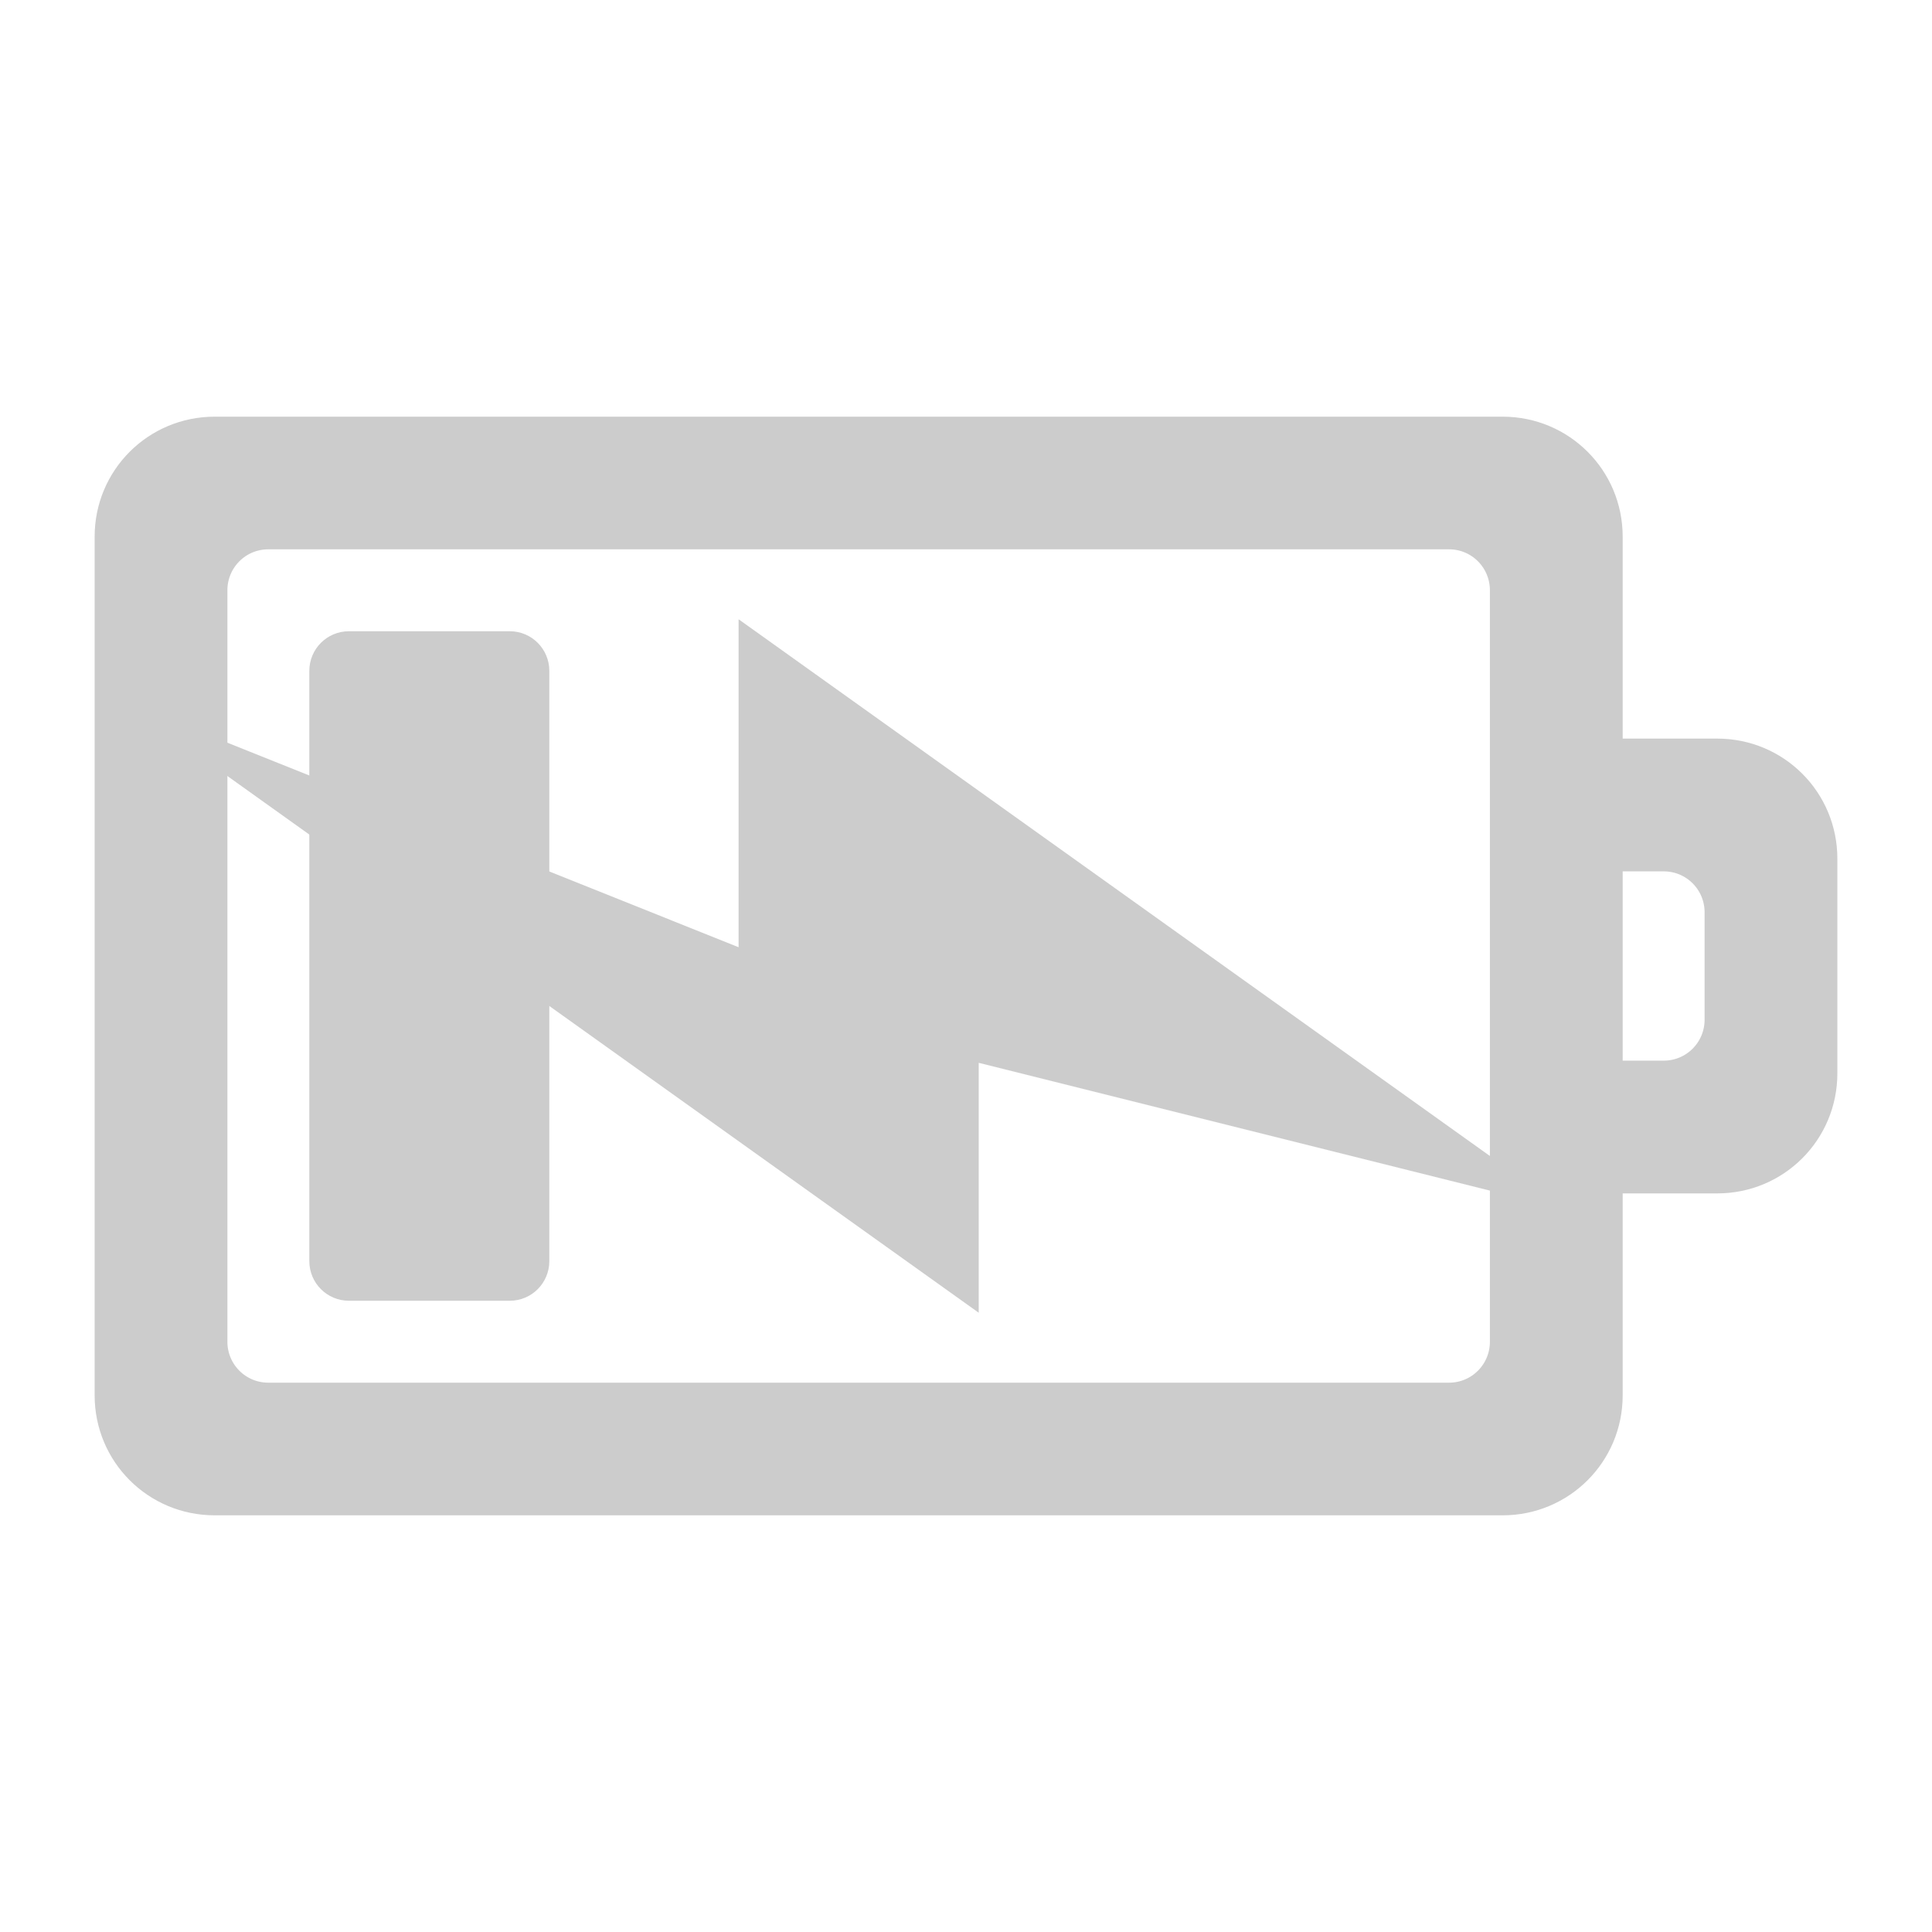
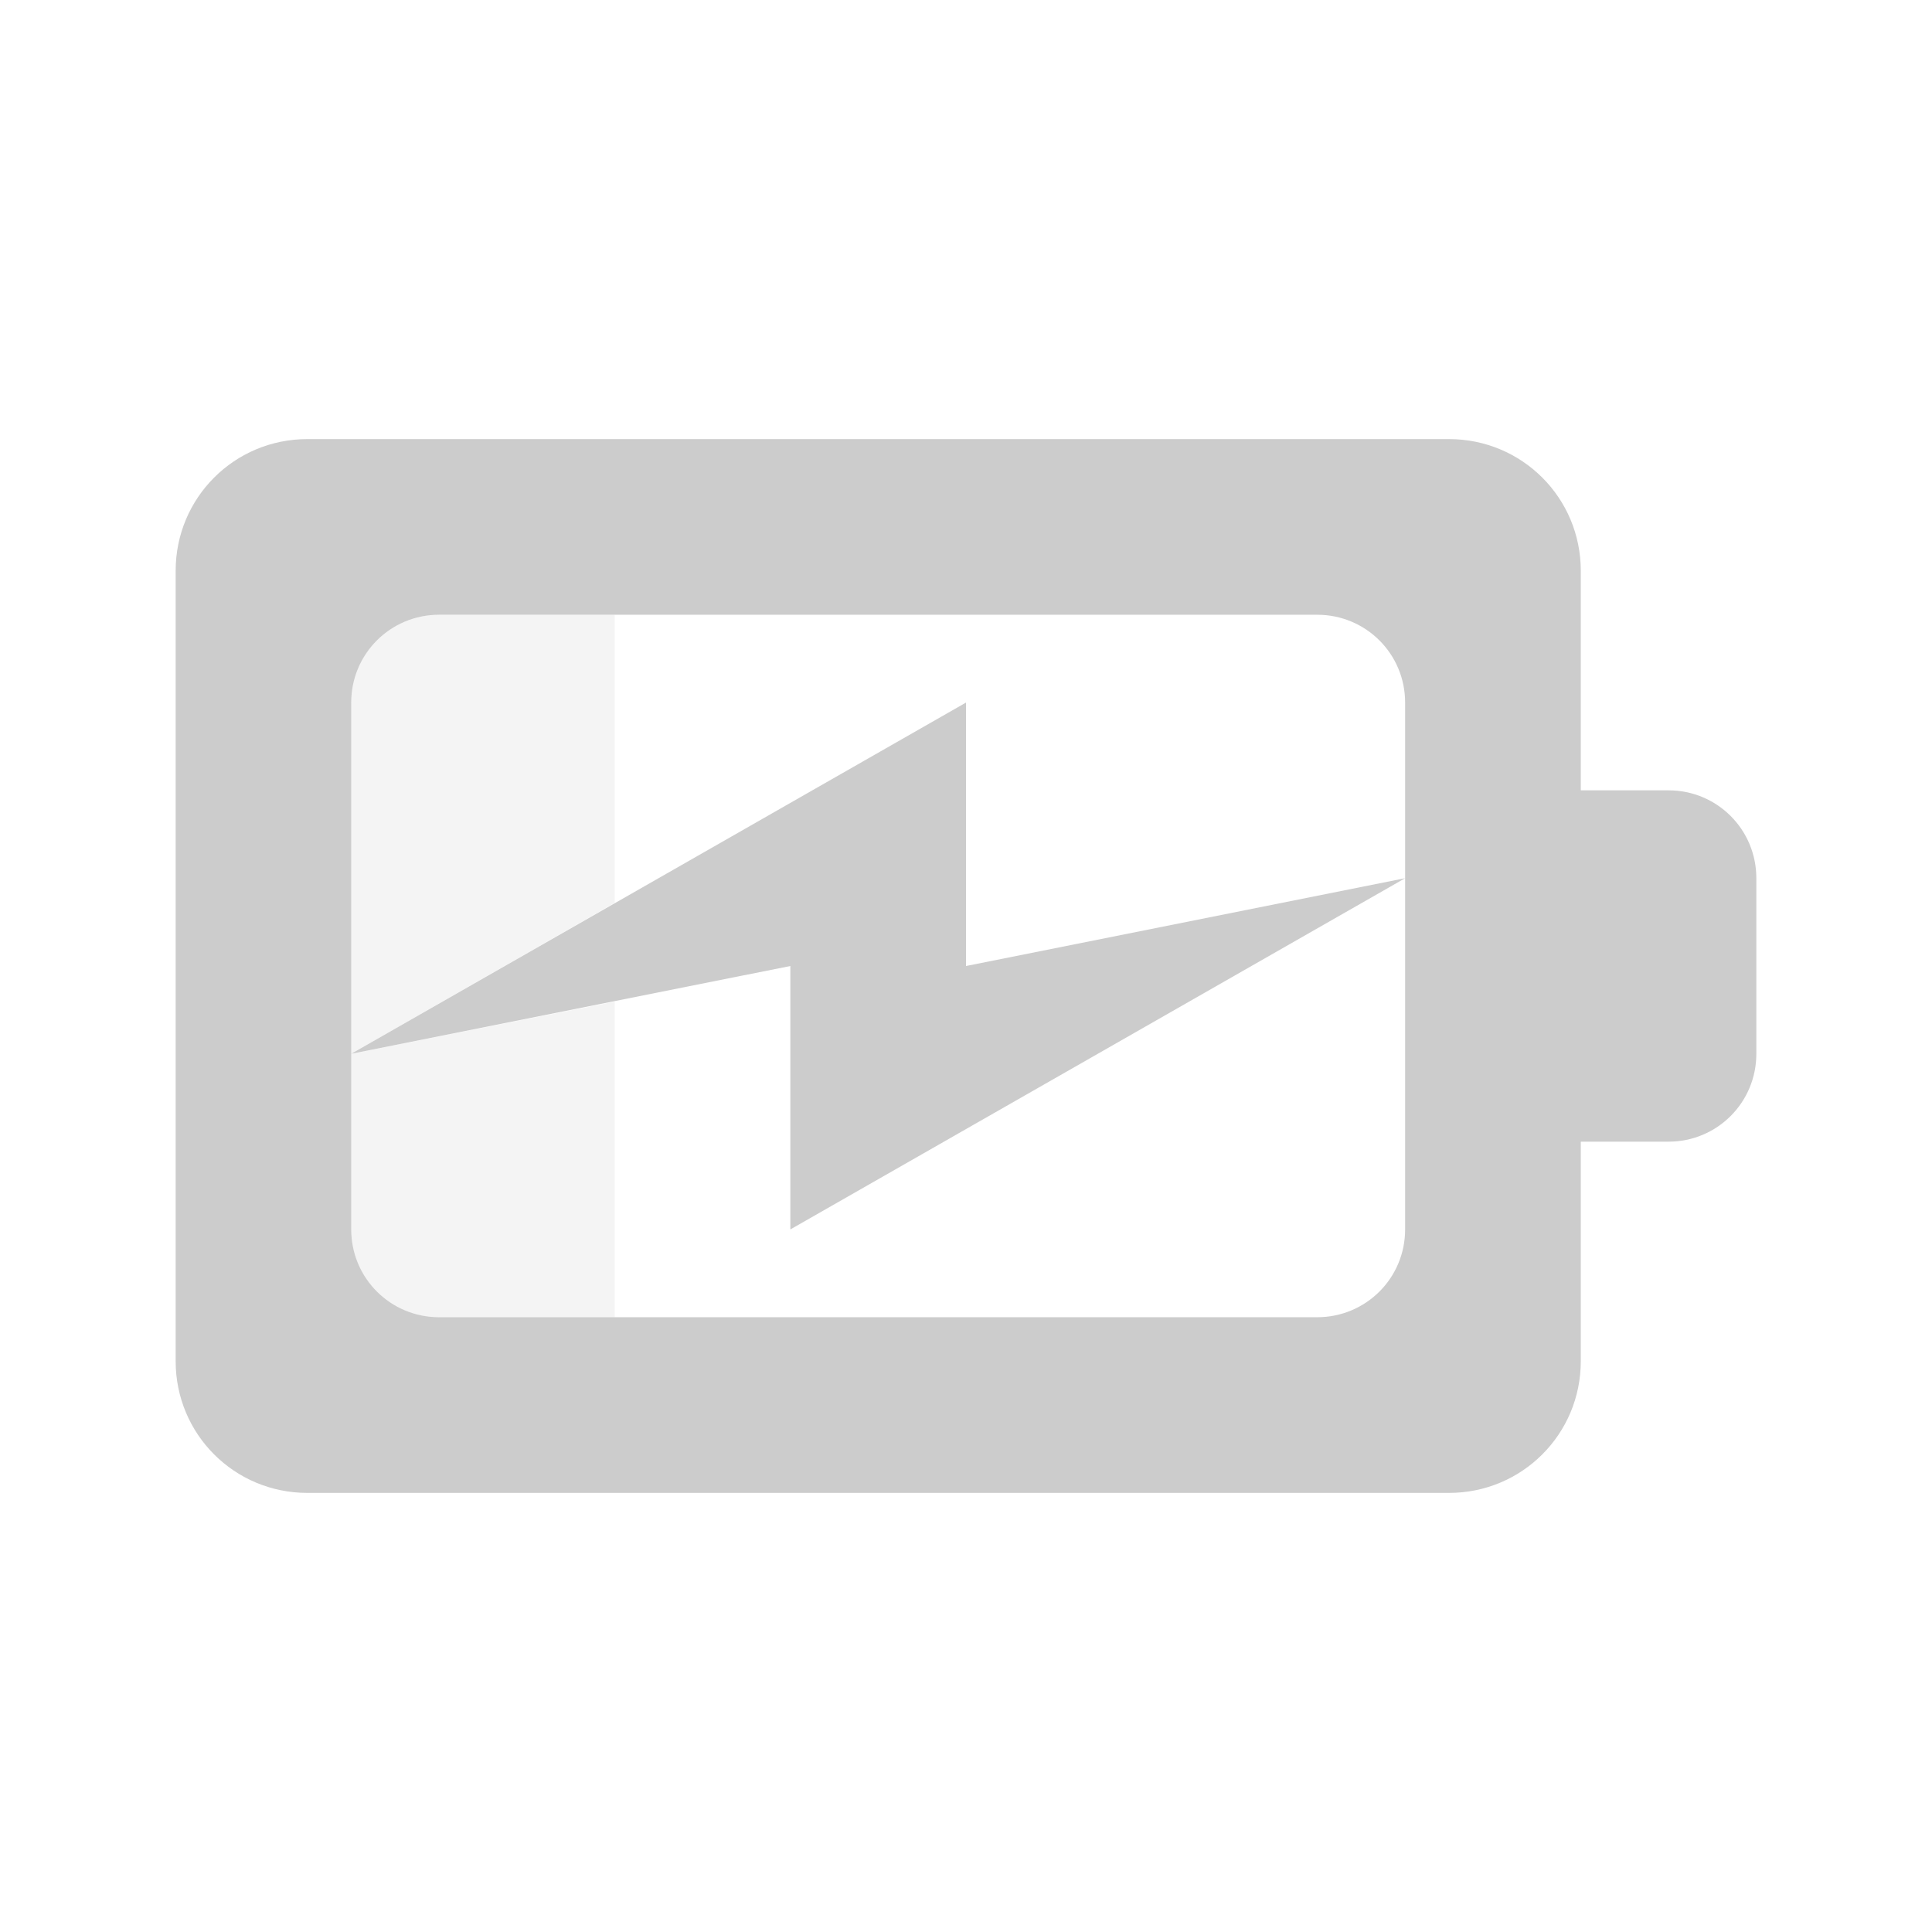
- <svg xmlns="http://www.w3.org/2000/svg" width="76pt" height="76pt" viewBox="0 0 76 76" version="1.1" id="svg28">
-   <defs id="defs39" />
-   <g id="surface1" style="stroke:#cccccc">
-     <path style="stroke:#cccccc;fill-rule:nonzero;fill:rgb(80%, 80%, 80%);fill-opacity:1" d="M 21.109 26.391 L 21.109 49.609 C 21.109 50.195 20.637 50.668 20.055 50.668 L 13.723 50.668 C 13.141 50.668 12.668 50.195 12.668 49.609 L 12.668 26.391 C 12.668 25.805 13.141 25.332 13.723 25.332 L 20.055 25.332 C 20.637 25.332 21.109 25.805 21.109 26.391 Z M 21.109 26.391 " id="path31" />
-     <path style="stroke:#cccccc;fill-rule:nonzero;fill:rgb(80%, 80%, 80%);fill-opacity:1" d="M 71.777 33.777 C 71.777 31.438 69.895 29.555 67.555 29.555 L 63.332 29.555 L 63.332 21.109 C 63.332 18.773 61.449 16.891 59.109 16.891 L 8.445 16.891 C 6.105 16.891 4.223 18.773 4.223 21.109 L 4.223 54.891 C 4.223 57.227 6.105 59.109 8.445 59.109 L 59.109 59.109 C 61.449 59.109 63.332 57.227 63.332 54.891 L 63.332 46.445 L 67.555 46.445 C 69.895 46.445 71.777 44.562 71.777 42.223 Z M 67.555 35.891 L 67.555 40.109 C 67.555 41.281 66.613 42.223 65.445 42.223 L 63.332 42.223 L 63.332 33.777 L 65.445 33.777 C 66.613 33.777 67.555 34.719 67.555 35.891 Z M 59.109 23.223 L 59.109 52.777 C 59.109 53.949 58.168 54.891 57 54.891 L 10.555 54.891 C 9.387 54.891 8.445 53.949 8.445 52.777 L 8.445 23.223 C 8.445 22.051 9.387 21.109 10.555 21.109 L 57 21.109 C 58.168 21.109 59.109 22.051 59.109 23.223 Z M 59.109 23.223 " id="path33" />
-     <path style="stroke:#cccccc;fill-rule:nonzero;fill:rgb(80%, 80%, 80%);fill-opacity:1" d="M 59.109 46.445 L 29.555 25.332 L 29.555 38 L 8.445 29.555 L 38 50.668 L 38 41.168 Z M 59.109 46.445 " id="path35" />
-   </g>
+ <svg xmlns="http://www.w3.org/2000/svg" width="76pt" height="76pt" viewBox="0 0 76 76" version="1.1" id="svg75">
+   <defs id="defs77">
+     <linearGradient id="linear0" gradientUnits="userSpaceOnUse" x1="9" y1="5" x2="9" y2="17" gradientTransform="matrix(3.449204,0,0,3.449204,-0.158832,0.199243)">
+       <stop offset="0" style="stop-color:rgb(0%,0%,0%);stop-opacity:0.863;" id="stop80" />
+       <stop offset="1" style="stop-color:rgb(0%,0%,0%);stop-opacity:0.471;" id="stop82" />
+     </linearGradient>
+   </defs>
+   <path id="path85" d="m 17.273,24.184 c -1.914,0 -3.457,1.539 -3.457,3.453 l 0,13.816 10.367,-5.938 0,-11.332 z m -3.457,17.27 0,6.91 c 0,1.914 1.543,3.453 3.457,3.453 l 6.91,0 0,-12.414 z m 0,0" style="fill:#cccccc;fill-opacity:0.2;fill-rule:nonzero;stroke:none" />
+   <path id="path89" d="m 12.09,17.273 c -2.871,0 -5.18,2.309 -5.18,5.18 l 0,31.094 c 0,2.871 2.309,5.18 5.18,5.18 l 44.91,0 c 2.871,0 5.184,-2.309 5.184,-5.18 l 0,-8.637 3.453,0 c 1.914,0 3.453,-1.543 3.453,-3.457 l 0,-6.906 c 0,-1.914 -1.539,-3.457 -3.453,-3.457 l -3.453,0 0,-8.637 c 0,-2.871 -2.312,-5.18 -5.184,-5.18 z m 5.184,6.91 34.543,0 c 1.914,0 3.457,1.539 3.457,3.453 l 0,20.727 c 0,1.914 -1.543,3.453 -3.457,3.453 l -34.543,0 c -1.914,0 -3.457,-1.539 -3.457,-3.453 l 0,-20.727 c 0,-1.914 1.543,-3.453 3.457,-3.453 z M 13.816,41.453 31.09,38 l 0,10.363 L 55.273,34.547 38,38 38,27.637 Z m 0,0" style="fill:#cccccc;fill-rule:nonzero;stroke:none" />
</svg>
